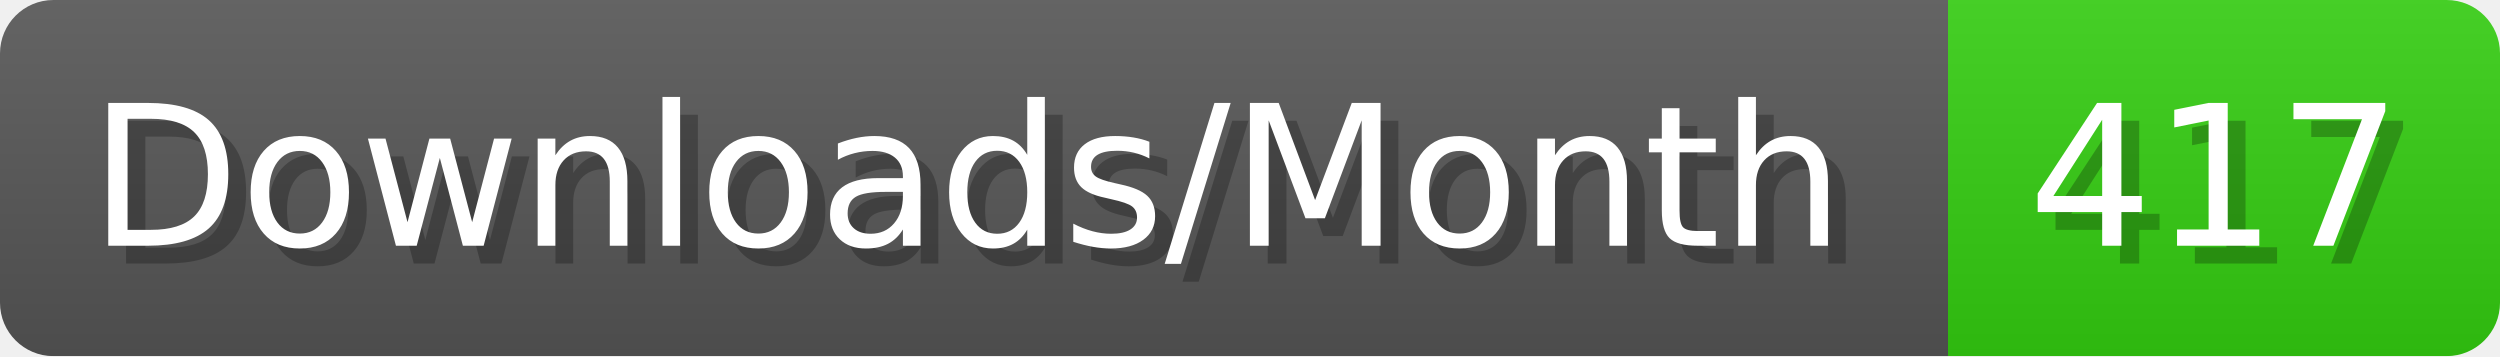
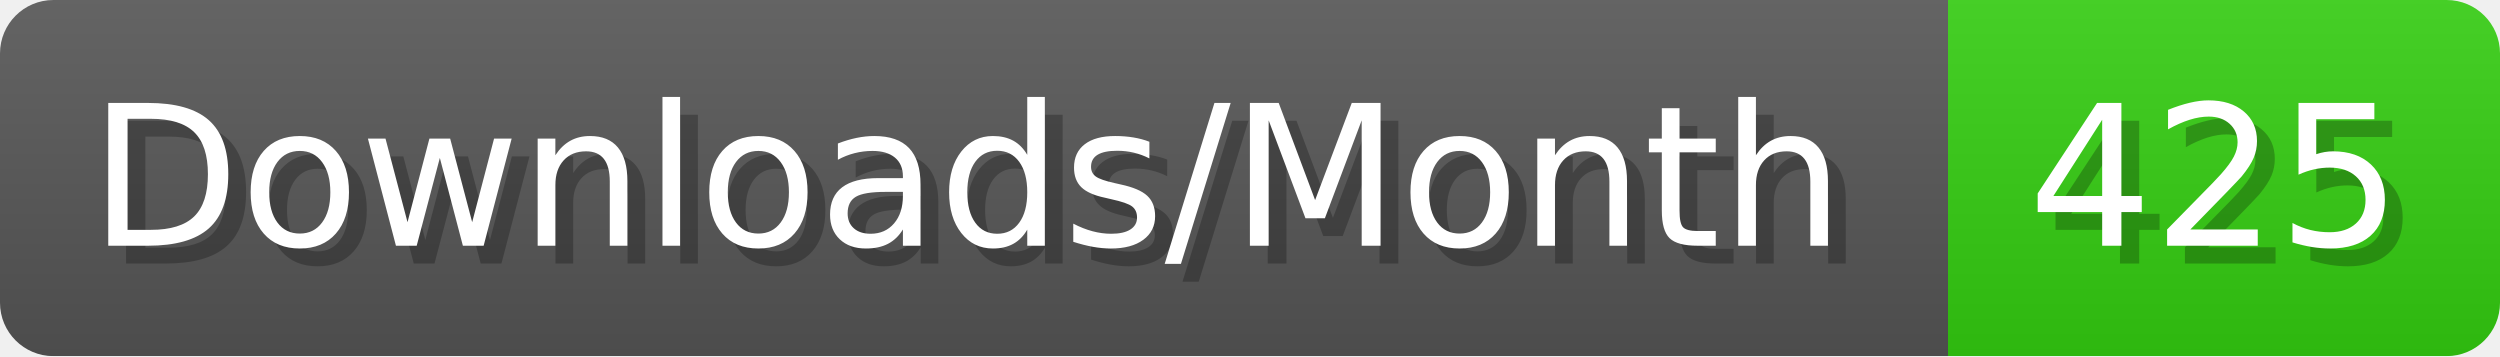
- <svg xmlns="http://www.w3.org/2000/svg" width="140.4" height="20" viewBox="0 0 1404 200" role="img" aria-label="Downloads/Month: 417">
+ <svg xmlns="http://www.w3.org/2000/svg" width="140.4" height="20" viewBox="0 0 1404 200" role="img" aria-label="Downloads/Month: 425">
  <linearGradient id="YlXUI" x2="0" y2="100%">
    <stop offset="0" stop-opacity=".1" stop-color="#EEE" />
    <stop offset="1" stop-opacity=".1" />
  </linearGradient>
  <mask id="JHhop">
    <rect width="1404" height="200" rx="30" fill="#FFF" />
  </mask>
  <g mask="url(#JHhop)">
    <rect width="1094" height="200" fill="#555" />
    <rect width="310" height="200" fill="#3C1" x="1094" />
    <rect width="1404" height="200" fill="url(#YlXUI)" />
  </g>
  <g aria-hidden="true" fill="#fff" text-anchor="start" font-family="Verdana,DejaVu Sans,sans-serif" font-size="110">
    <text x="60" y="148" textLength="994" fill="#000" opacity="0.25">Downloads/Month</text>
    <text x="50" y="138" textLength="994">Downloads/Month</text>
-     <text x="1149" y="148" textLength="210" fill="#000" opacity="0.25">417</text>
-     <text x="1139" y="138" textLength="210">417</text>
+     <text x="1149" y="148" textLength="210" fill="#000" opacity="0.25">425</text>
+     <text x="1139" y="138" textLength="210">425</text>
  </g>
</svg>
